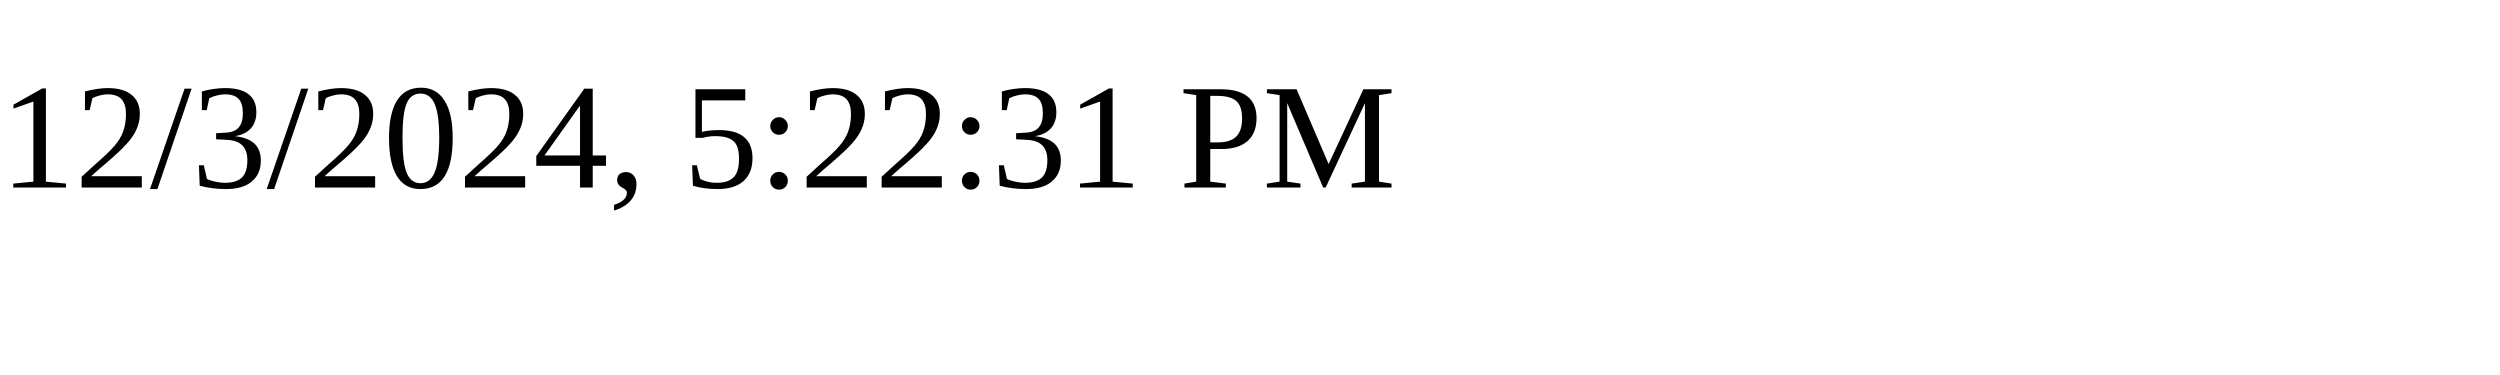
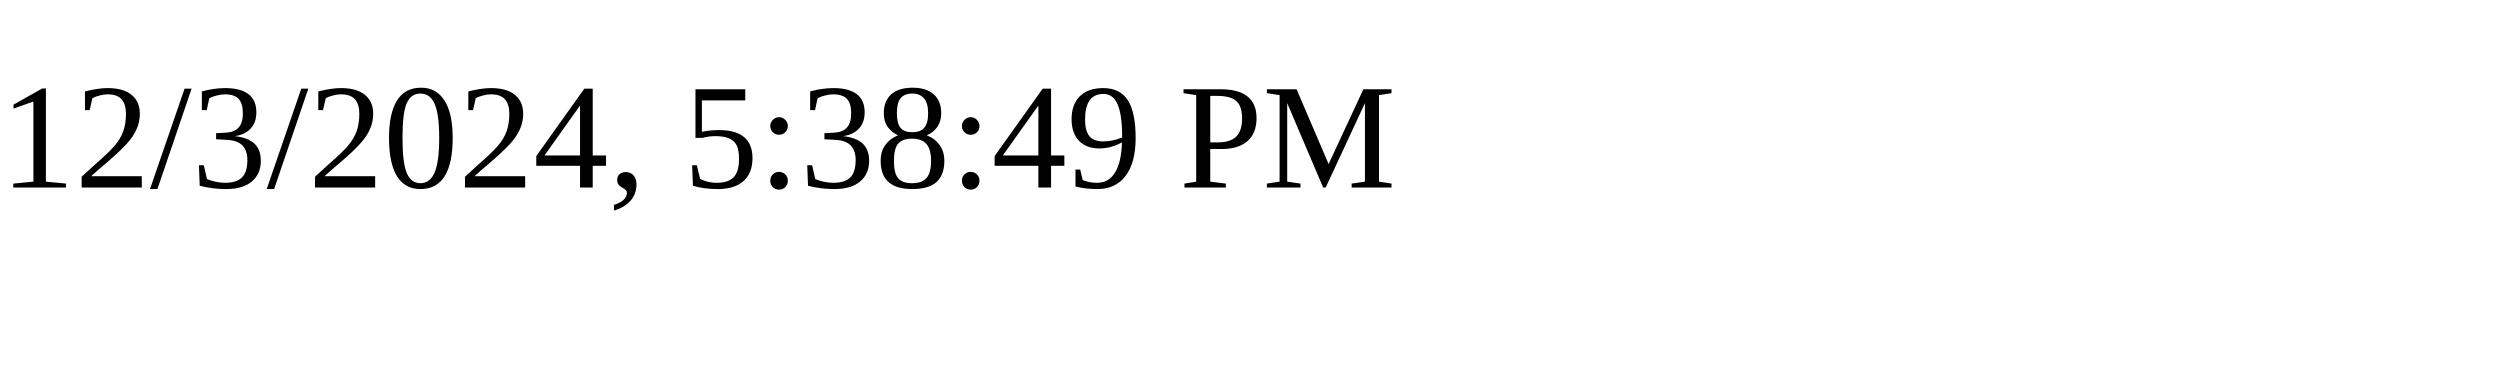
<svg xmlns="http://www.w3.org/2000/svg" height="30" width="200">
-   <text x="0" y="15">12/3/2024, 5:22:31 PM</text>
+   <text x="0" y="15">12/3/2024, 5:38:49 PM</text>
</svg>
